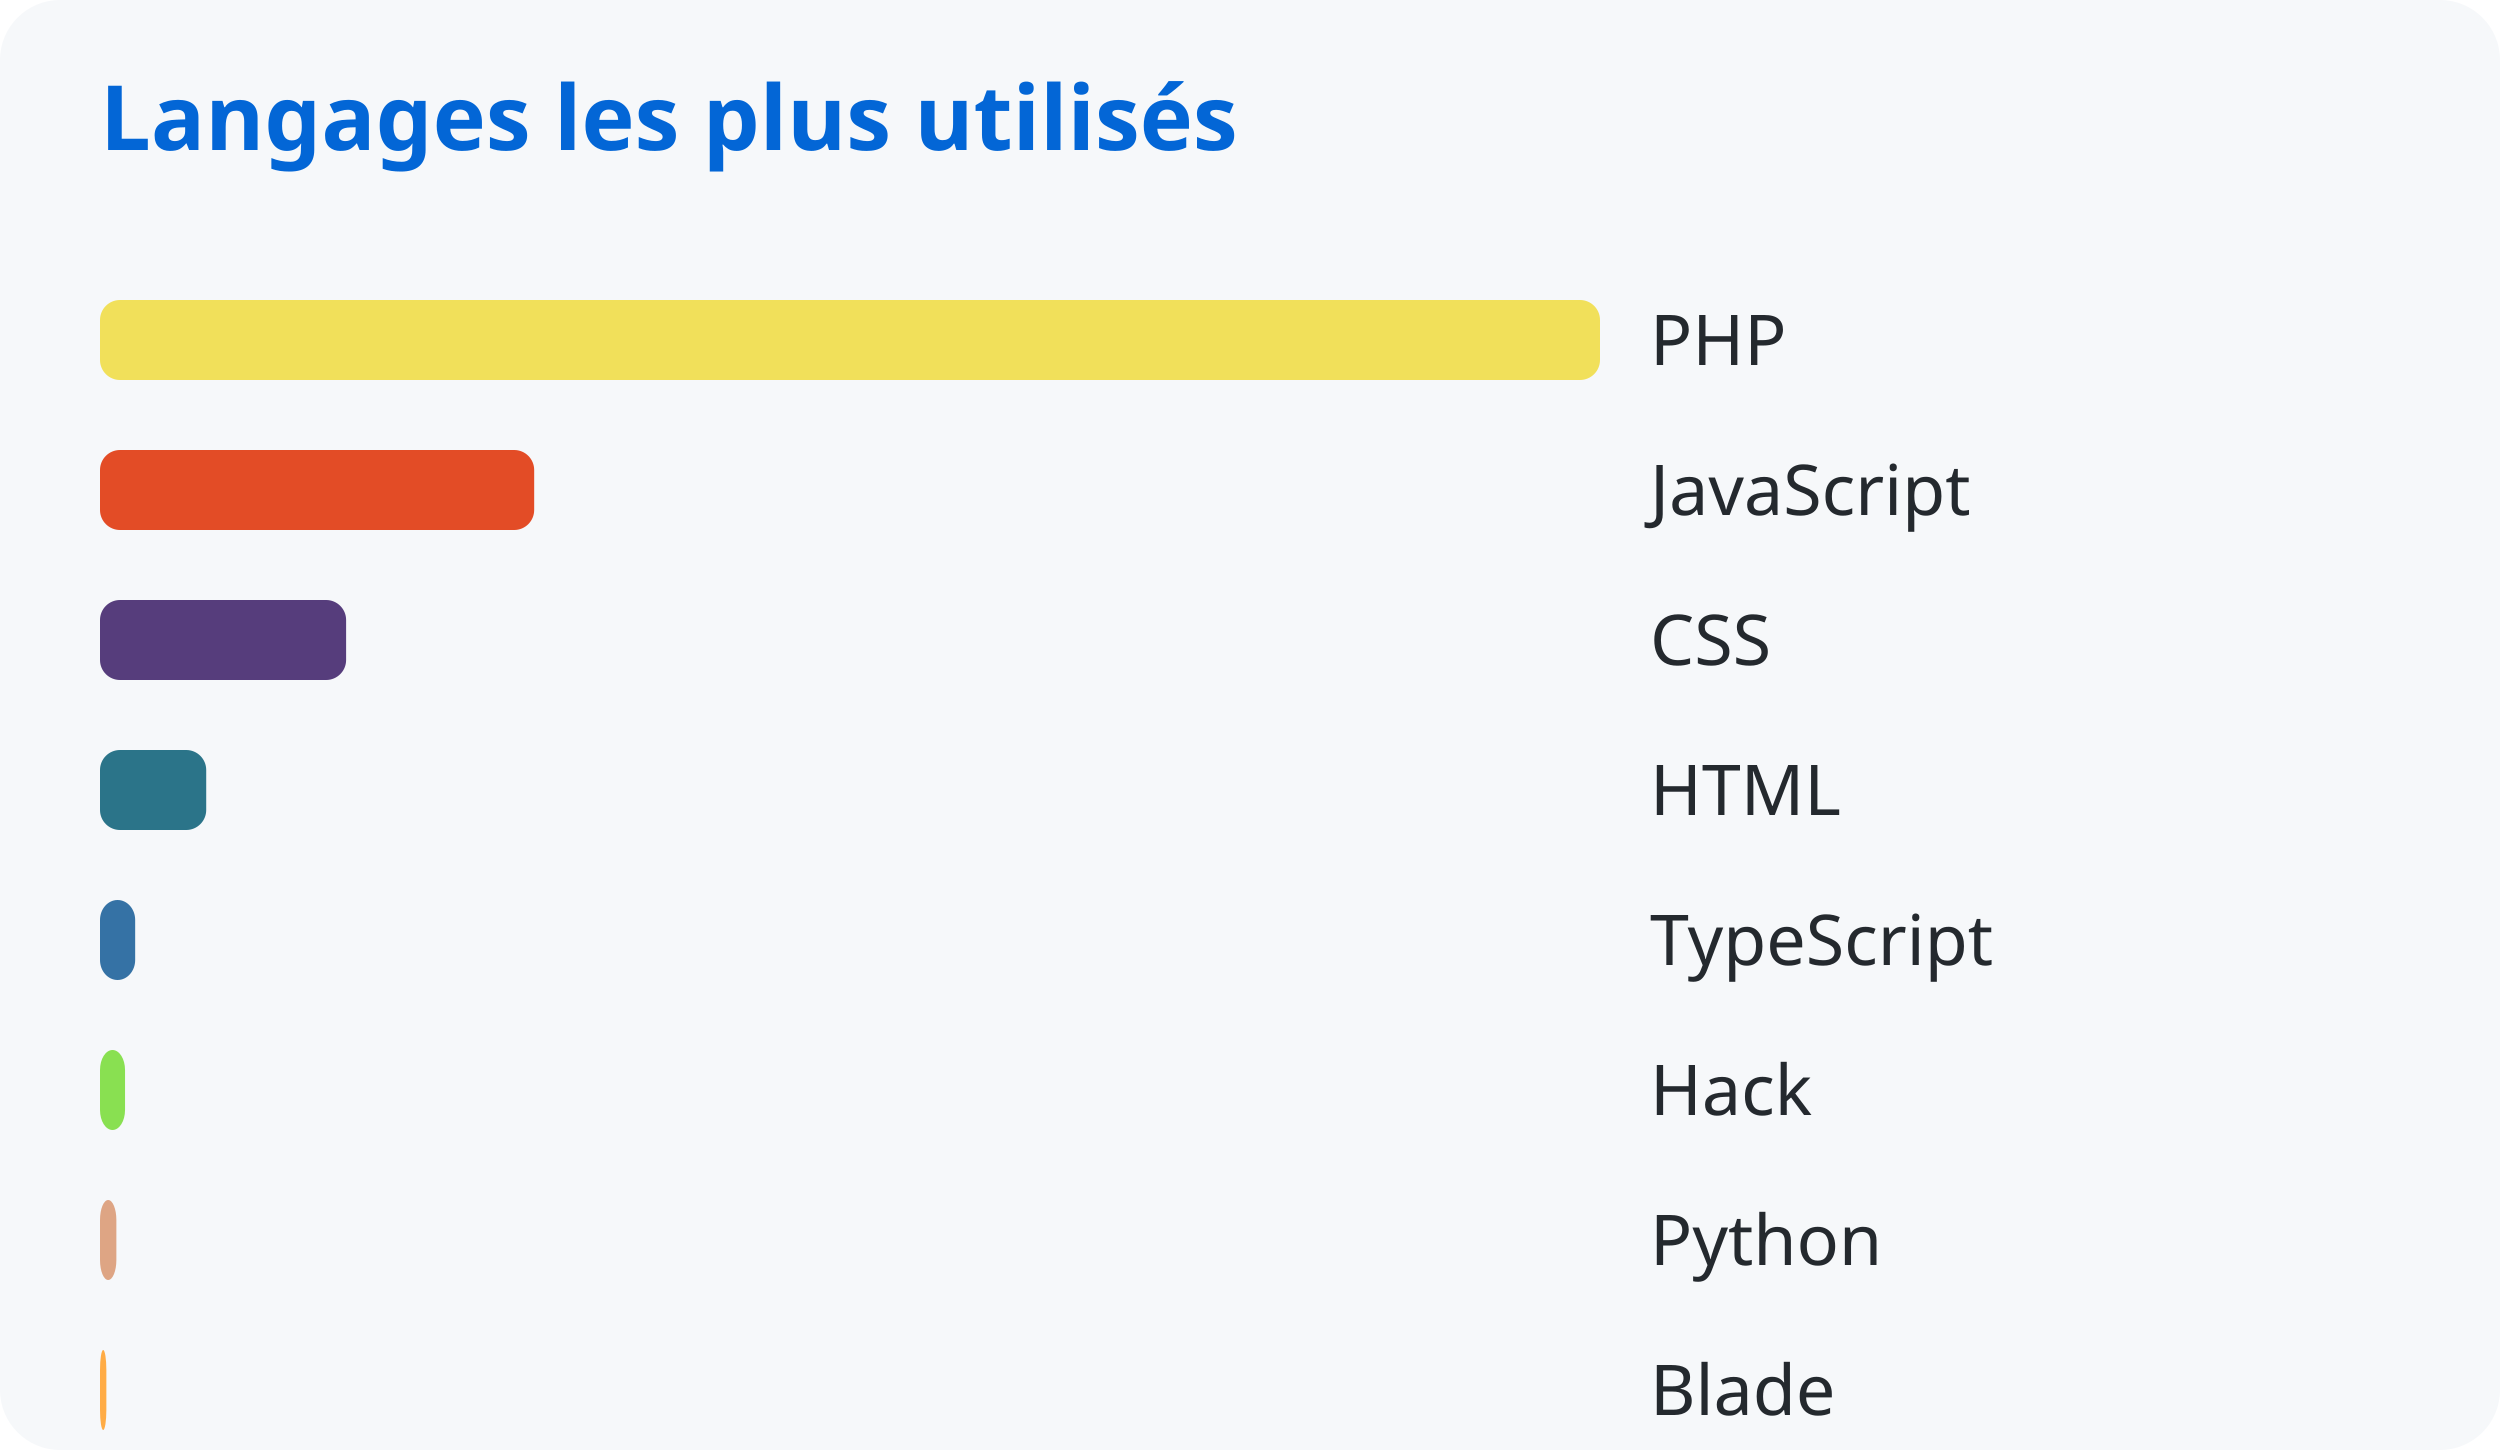
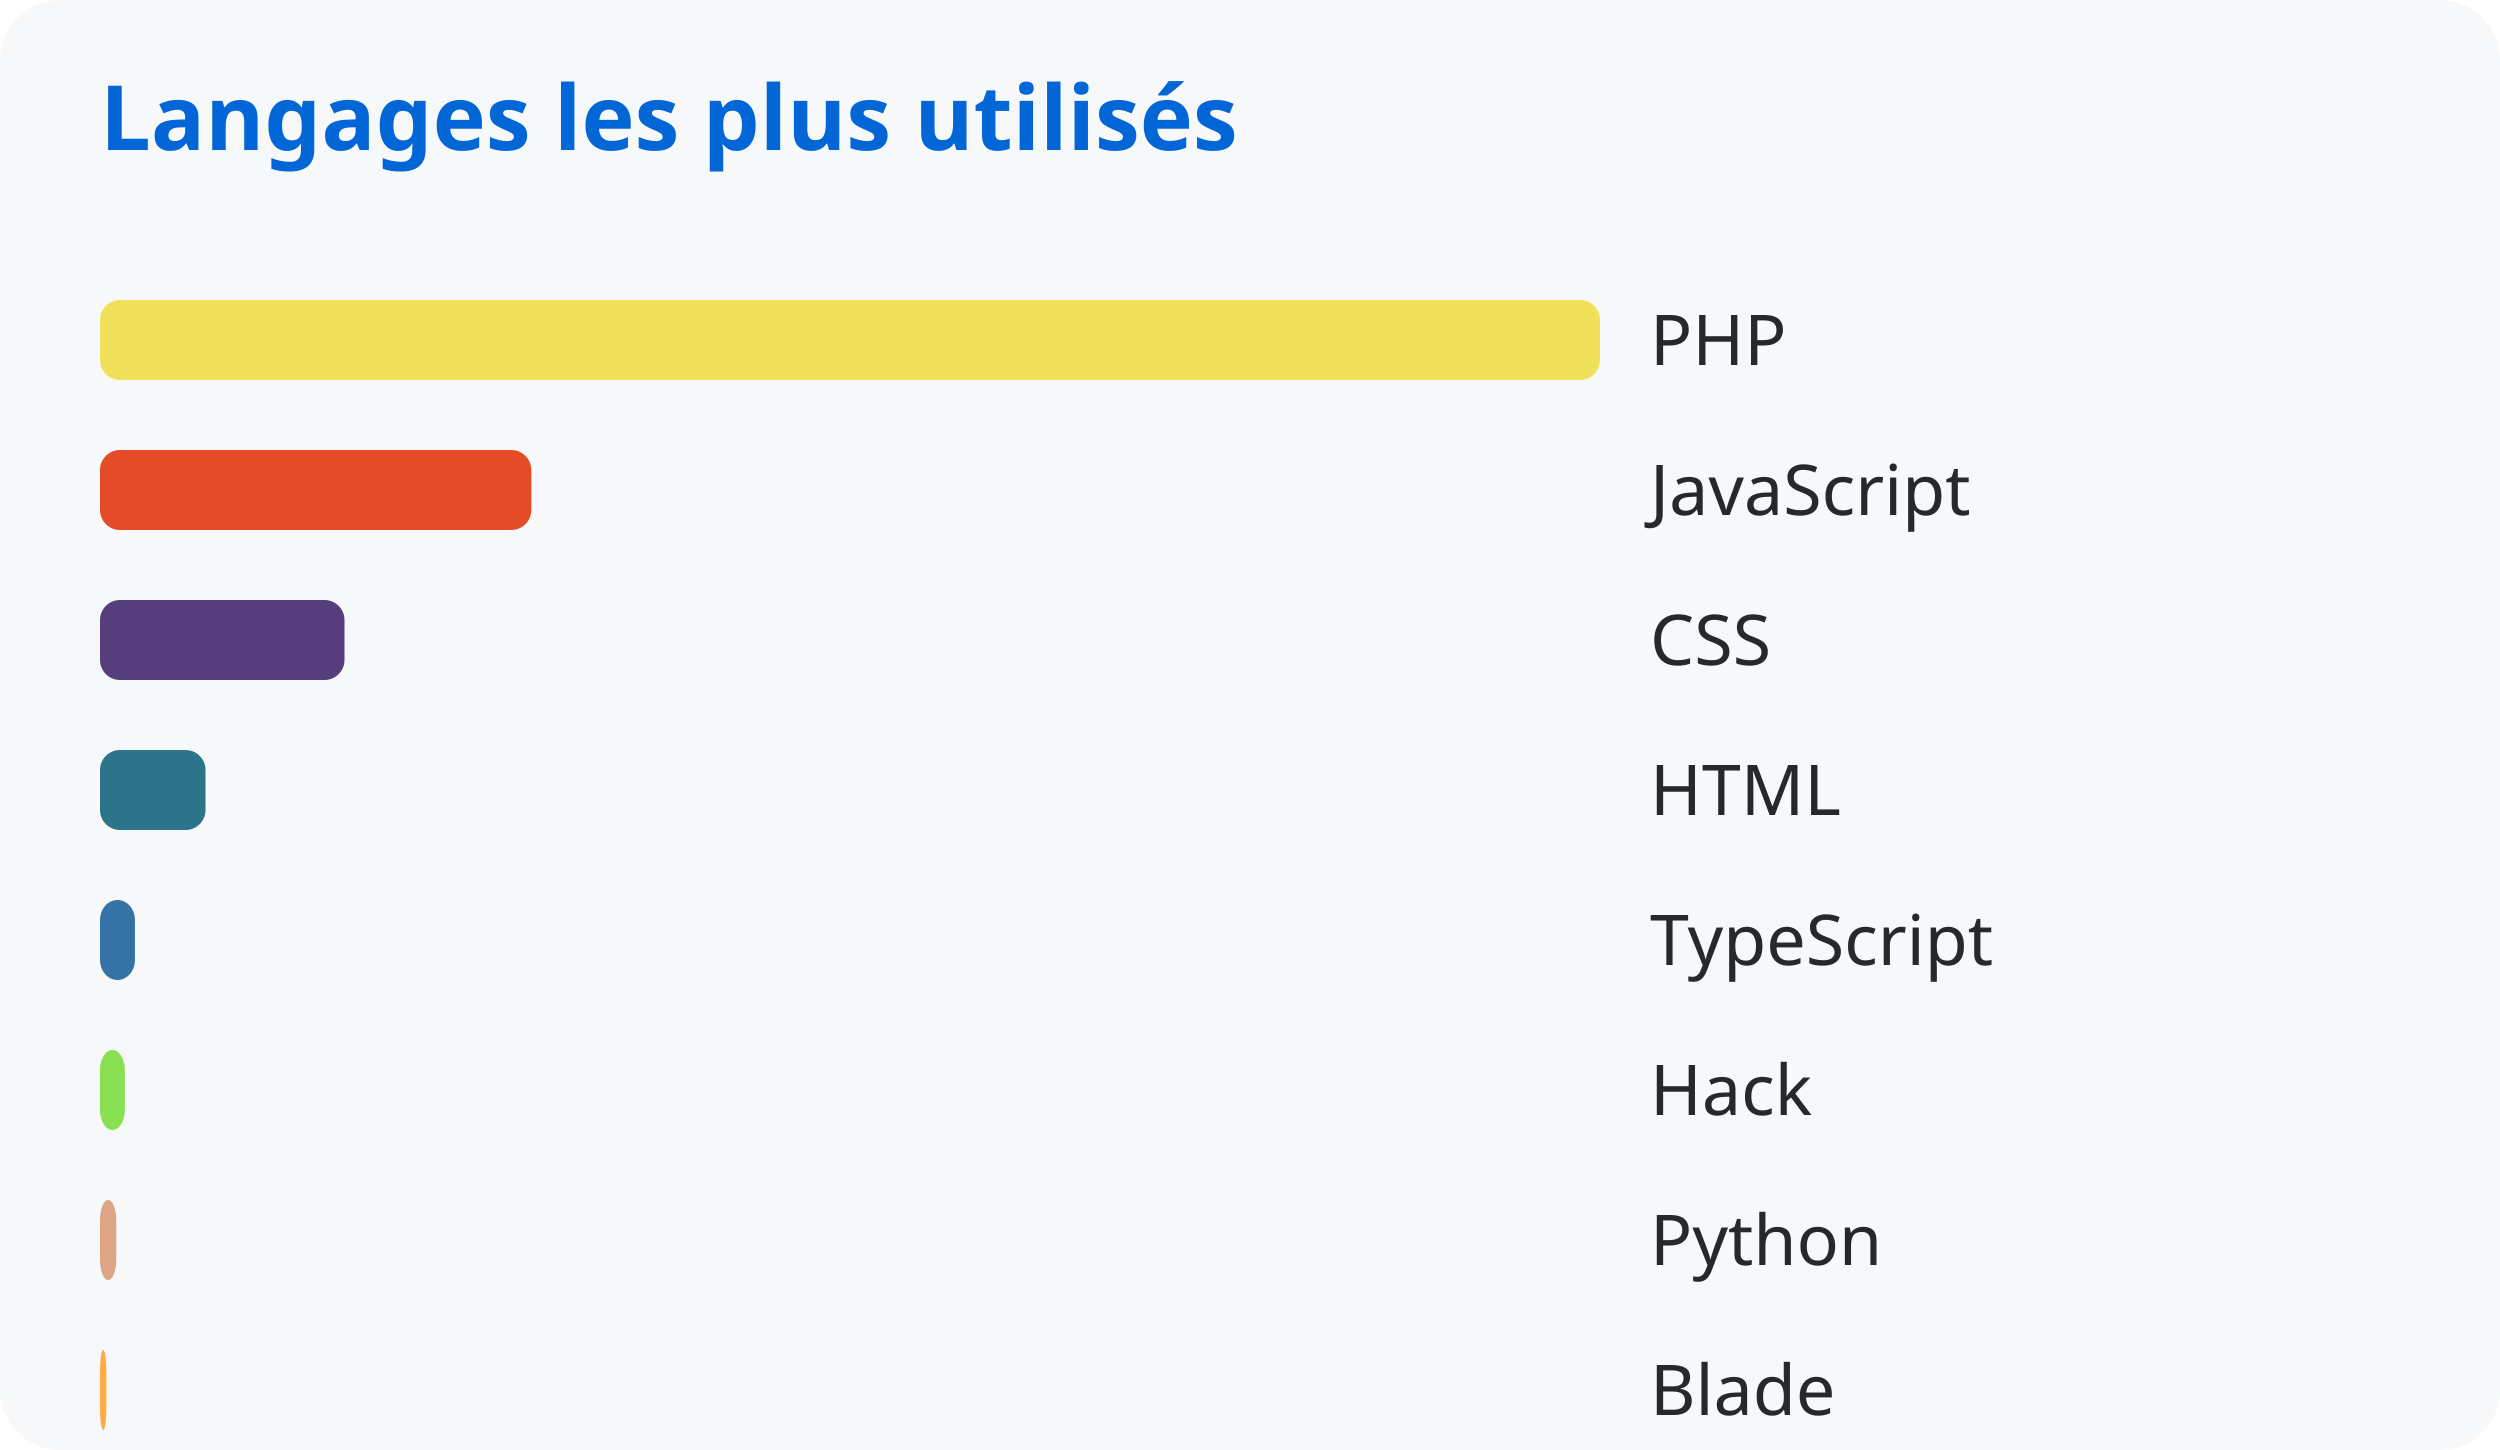
<svg xmlns="http://www.w3.org/2000/svg" width="500" height="290">
  <style>
      text { font-family: system-ui, sans-serif; }
      .title { fill: #0366d6; font-size: 18px; font-weight: bold; }
      .lang { fill: #24292e; font-size: 14px; }
    </style>
  <rect width="100%" height="100%" fill="#f6f8fa" rx="12" />
  <text x="20" y="30" class="title">Langages les plus utilisés</text>
  <rect x="20" y="60" width="300.0" height="16" rx="4" fill="#f1e05a" />
  <text x="330" y="73" class="lang">PHP</text>
-   <rect x="20" y="90" width="86.837" height="16" rx="4" fill="#e34c26" />
+   <rect x="20" y="90" width="86.264" height="16" rx="4" fill="#e34c26" />
  <text x="330" y="103" class="lang">JavaScript</text>
-   <rect x="20" y="120" width="49.223" height="16" rx="4" fill="#563d7c" />
+   <rect x="20" y="120" width="48.898" height="16" rx="4" fill="#563d7c" />
  <text x="330" y="133" class="lang">CSS</text>
-   <rect x="20" y="150" width="21.243" height="16" rx="4" fill="#2b7489" />
+   <rect x="20" y="150" width="21.103" height="16" rx="4" fill="#2b7489" />
  <text x="330" y="163" class="lang">HTML</text>
-   <rect x="20" y="180" width="7.034" height="16" rx="4" fill="#3572a5" />
+   <rect x="20" y="180" width="6.988" height="16" rx="4" fill="#3572a5" />
  <text x="330" y="193" class="lang">TypeScript</text>
-   <rect x="20" y="210" width="5.008" height="16" rx="4" fill="#89e051" />
+   <rect x="20" y="210" width="4.975" height="16" rx="4" fill="#89e051" />
  <text x="330" y="223" class="lang">Hack</text>
-   <rect x="20" y="240" width="3.274" height="16" rx="4" fill="#dea584" />
+   <rect x="20" y="240" width="3.252" height="16" rx="4" fill="#dea584" />
  <text x="330" y="253" class="lang">Python</text>
-   <rect x="20" y="270" width="1.273" height="16" rx="4" fill="#ffac45" />
+   <rect x="20" y="270" width="1.264" height="16" rx="4" fill="#ffac45" />
  <text x="330" y="283" class="lang">Blade</text>
</svg>
